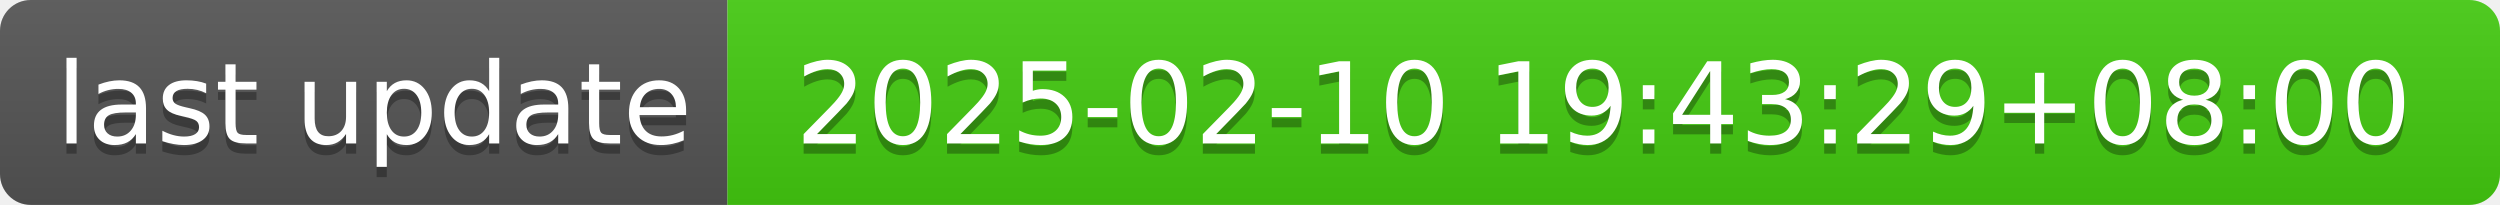
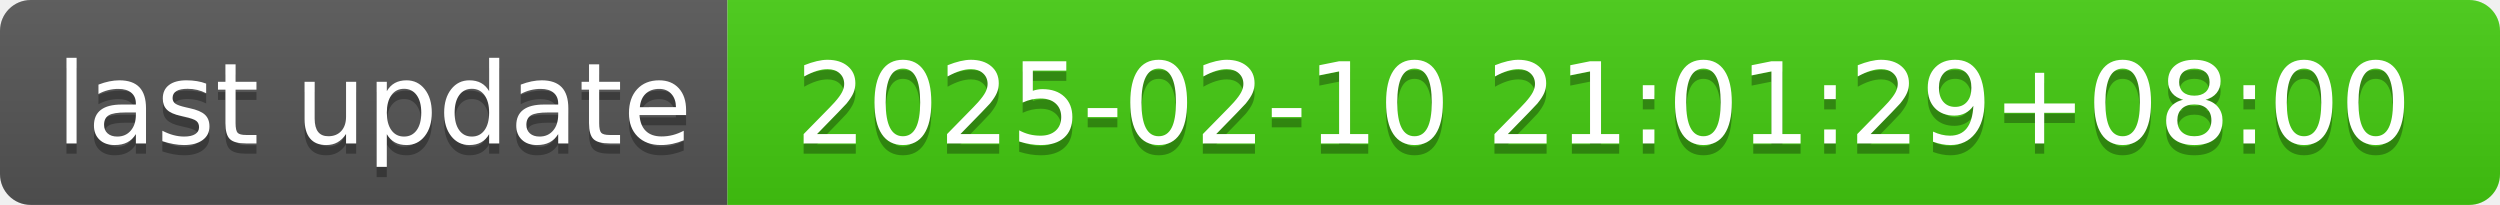
- <svg xmlns="http://www.w3.org/2000/svg" width="244" height="20" role="img" aria-label="last update: 2025-02-10 19:43:29+08:00">
+ <svg xmlns="http://www.w3.org/2000/svg" width="244" height="20" role="img" aria-label="last update: 2025-02-10 21:01:29+08:00">
  <linearGradient id="s" x2="0" y2="100%">
    <stop offset="0" stop-color="#bbb" stop-opacity=".1" />
    <stop offset="1" stop-opacity=".1" />
  </linearGradient>
  <clipPath id="r">
    <rect width="244" height="20" rx="3" fill="#fff" />
  </clipPath>
  <g clip-path="url(#r)">
    <rect width="71" height="20" fill="#555" />
    <rect x="71" width="173" height="20" fill="#4c1" />
    <rect width="244" height="20" fill="url(#s)" />
  </g>
  <g fill="#fff" text-anchor="middle" font-family="Verdana,Geneva,DejaVu Sans,sans-serif" text-rendering="geometricPrecision" font-size="110">
    <text aria-hidden="true" x="365" y="150" fill="#010101" fill-opacity=".3" transform="scale(.1)" textLength="610">last update</text>
    <text x="365" y="140" transform="scale(.1)" fill="#fff" textLength="610">last update</text>
-     <text aria-hidden="true" x="1565" y="150" fill="#010101" fill-opacity=".3" transform="scale(.1)" textLength="1630">2025-02-10 19:43:29+08:00</text>
-     <text x="1565" y="140" transform="scale(.1)" fill="#fff" textLength="1630">2025-02-10 19:43:29+08:00</text>
+     <text aria-hidden="true" x="1565" y="150" fill="#010101" fill-opacity=".3" transform="scale(.1)" textLength="1630">2025-02-10 21:01:29+08:00</text>
+     <text x="1565" y="140" transform="scale(.1)" fill="#fff" textLength="1630">2025-02-10 21:01:29+08:00</text>
  </g>
</svg>
